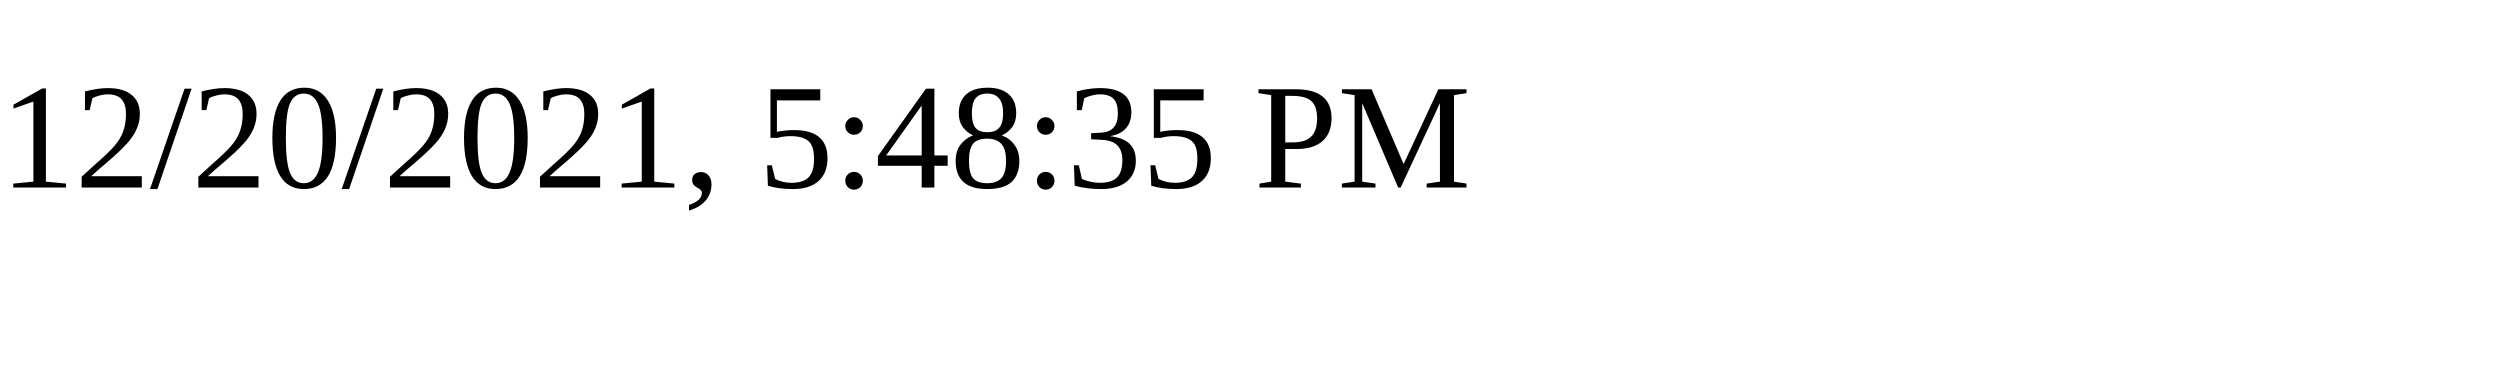
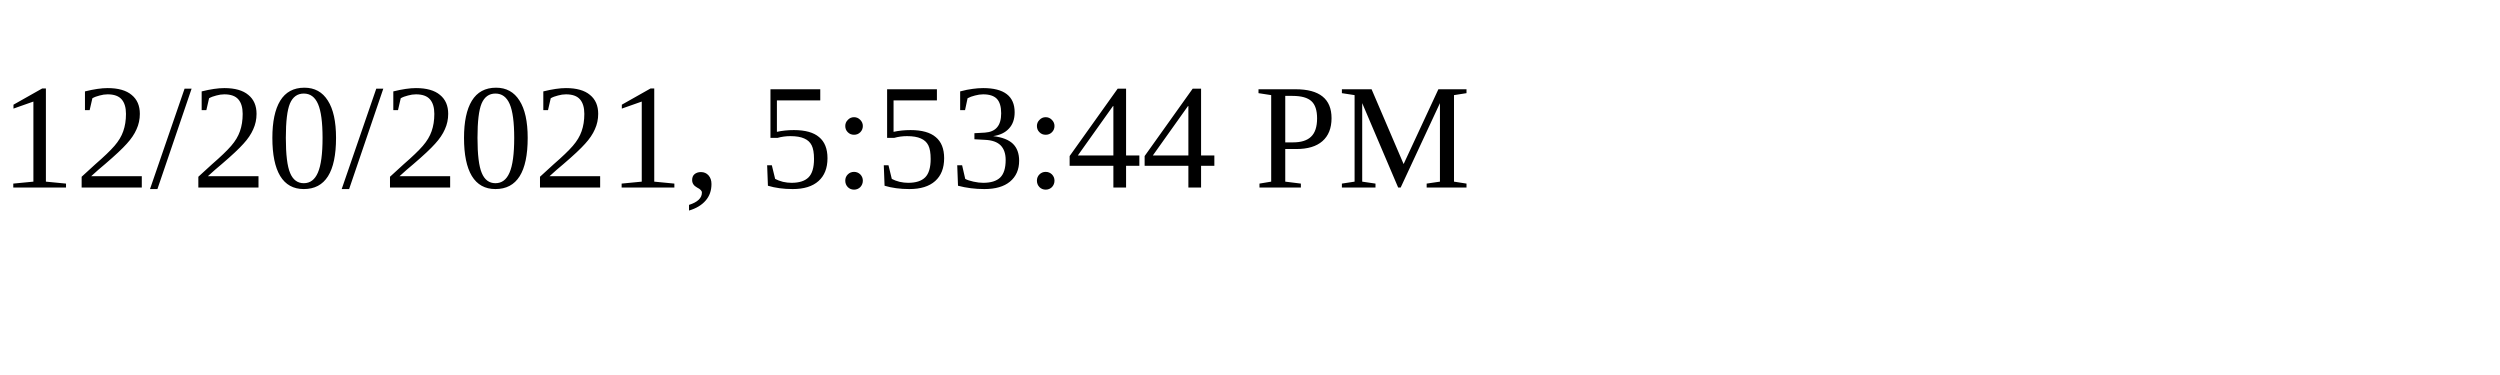
<svg xmlns="http://www.w3.org/2000/svg" height="30" width="200">
-   <text x="0" y="15">12/20/2021, 5:48:35 PM</text>
+   <text x="0" y="15">12/20/2021, 5:53:44 PM</text>
</svg>
